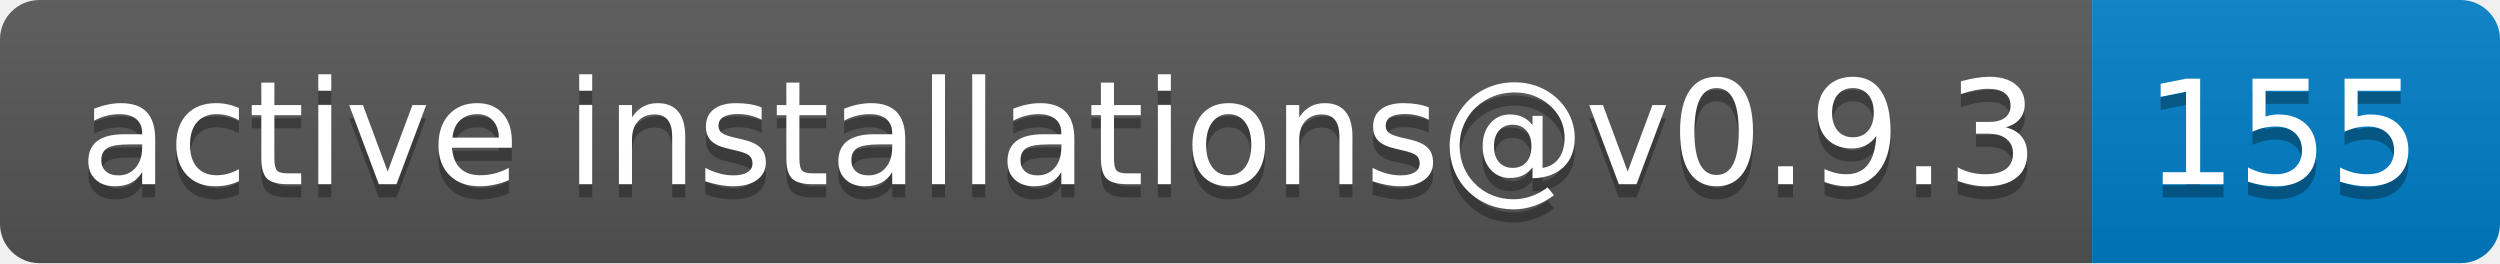
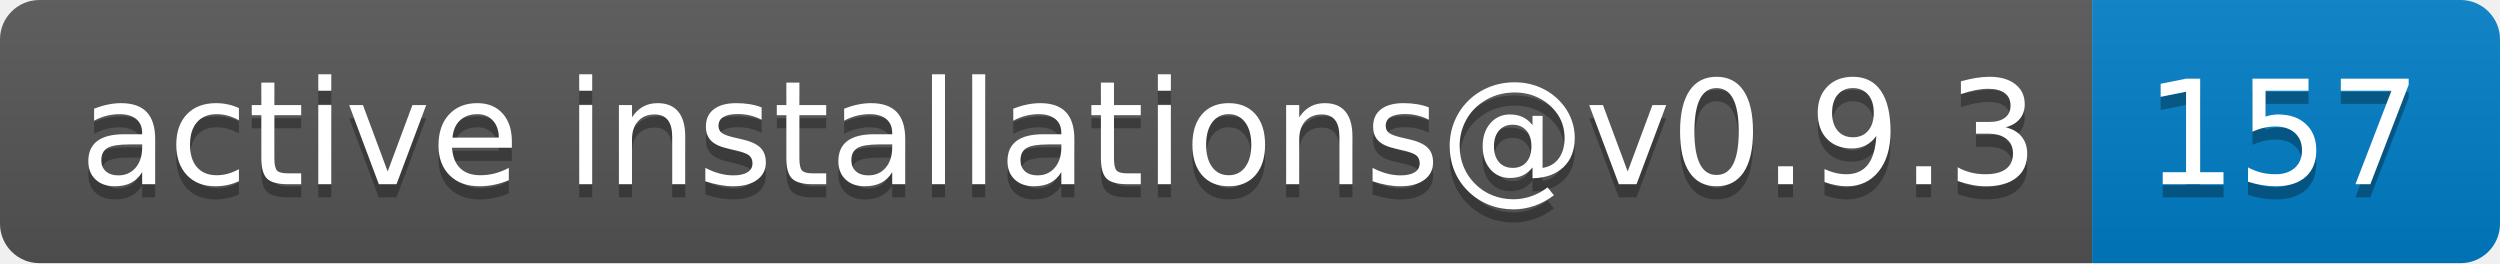
- <svg xmlns="http://www.w3.org/2000/svg" width="190" height="20" role="img" aria-label="active installations@v0.9.3: 155">
+ <svg xmlns="http://www.w3.org/2000/svg" width="190" height="20" role="img" aria-label="active installations@v0.9.3: 157">
  <linearGradient id="s" x2="0" y2="100%">
    <stop offset="0" stop-color="#bbb" stop-opacity=".1" />
    <stop offset="1" stop-opacity=".1" />
  </linearGradient>
  <clipPath id="r">
    <rect width="190" height="20" rx="3" fill="#fff" />
  </clipPath>
  <g clip-path="url(#r)">
    <rect width="159" height="20" fill="#555" />
    <rect x="159" width="31" height="20" fill="#007ec6" />
    <rect width="190" height="20" fill="url(#s)" />
  </g>
  <g fill="#fff" text-anchor="middle" font-family="Verdana,Geneva,DejaVu Sans,sans-serif" text-rendering="geometricPrecision" font-size="110">
    <text aria-hidden="true" x="805" y="150" fill="#010101" fill-opacity=".3" transform="scale(.1)" textLength="1490">active installations@v0.9.3</text>
    <text x="805" y="140" transform="scale(.1)" fill="#fff" textLength="1490">active installations@v0.9.3</text>
-     <text aria-hidden="true" x="1735" y="150" fill="#010101" fill-opacity=".3" transform="scale(.1)" textLength="210">155</text>
-     <text x="1735" y="140" transform="scale(.1)" fill="#fff" textLength="210">155</text>
+     <text aria-hidden="true" x="1735" y="150" fill="#010101" fill-opacity=".3" transform="scale(.1)" textLength="210">157</text>
+     <text x="1735" y="140" transform="scale(.1)" fill="#fff" textLength="210">157</text>
  </g>
</svg>
